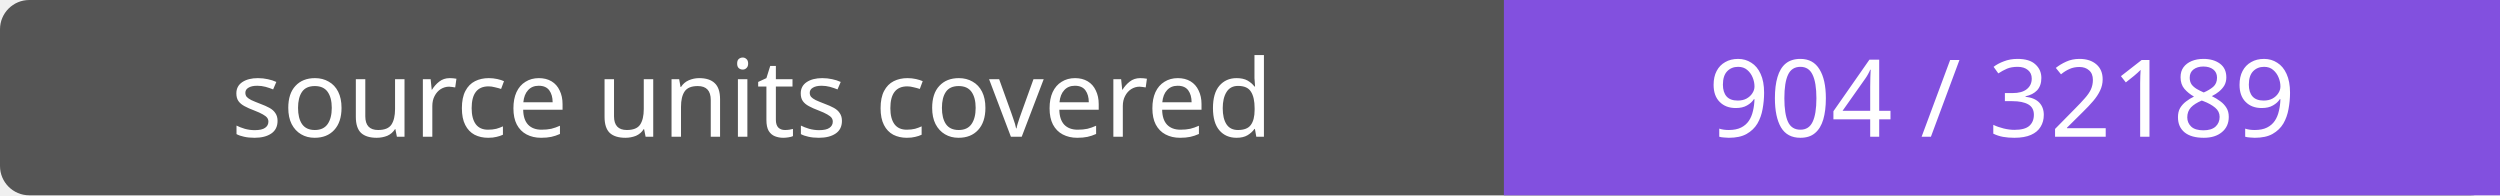
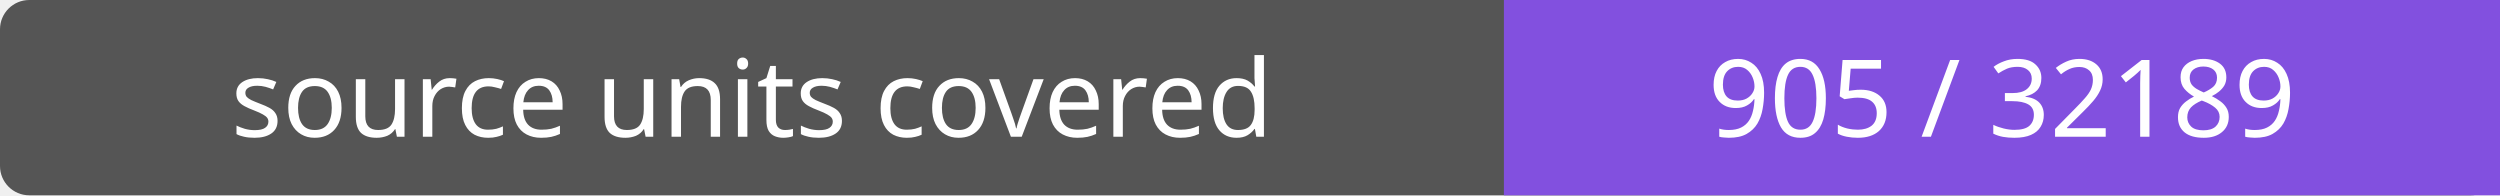
- <svg xmlns="http://www.w3.org/2000/svg" width="256" height="20" role="img" aria-label="source units covered: 904 / 32189">
+ <svg xmlns="http://www.w3.org/2000/svg" width="256" height="20" role="img" aria-label="source units covered: 905 / 32189">
  <rect width="256" height="20" rx="3" fill="#555" />
  <path fill="#8250df" d="M154 0h102v20H154z" />
  <g fill="#fff" text-anchor="middle" font-family="Verdana,sans-serif" font-size="11">
    <text x="77.0" y="14">source units covered</text>
-     <text x="205.0" y="14">904 / 32189</text>
+     <text x="205.0" y="14">905 / 32189</text>
  </g>
</svg>
